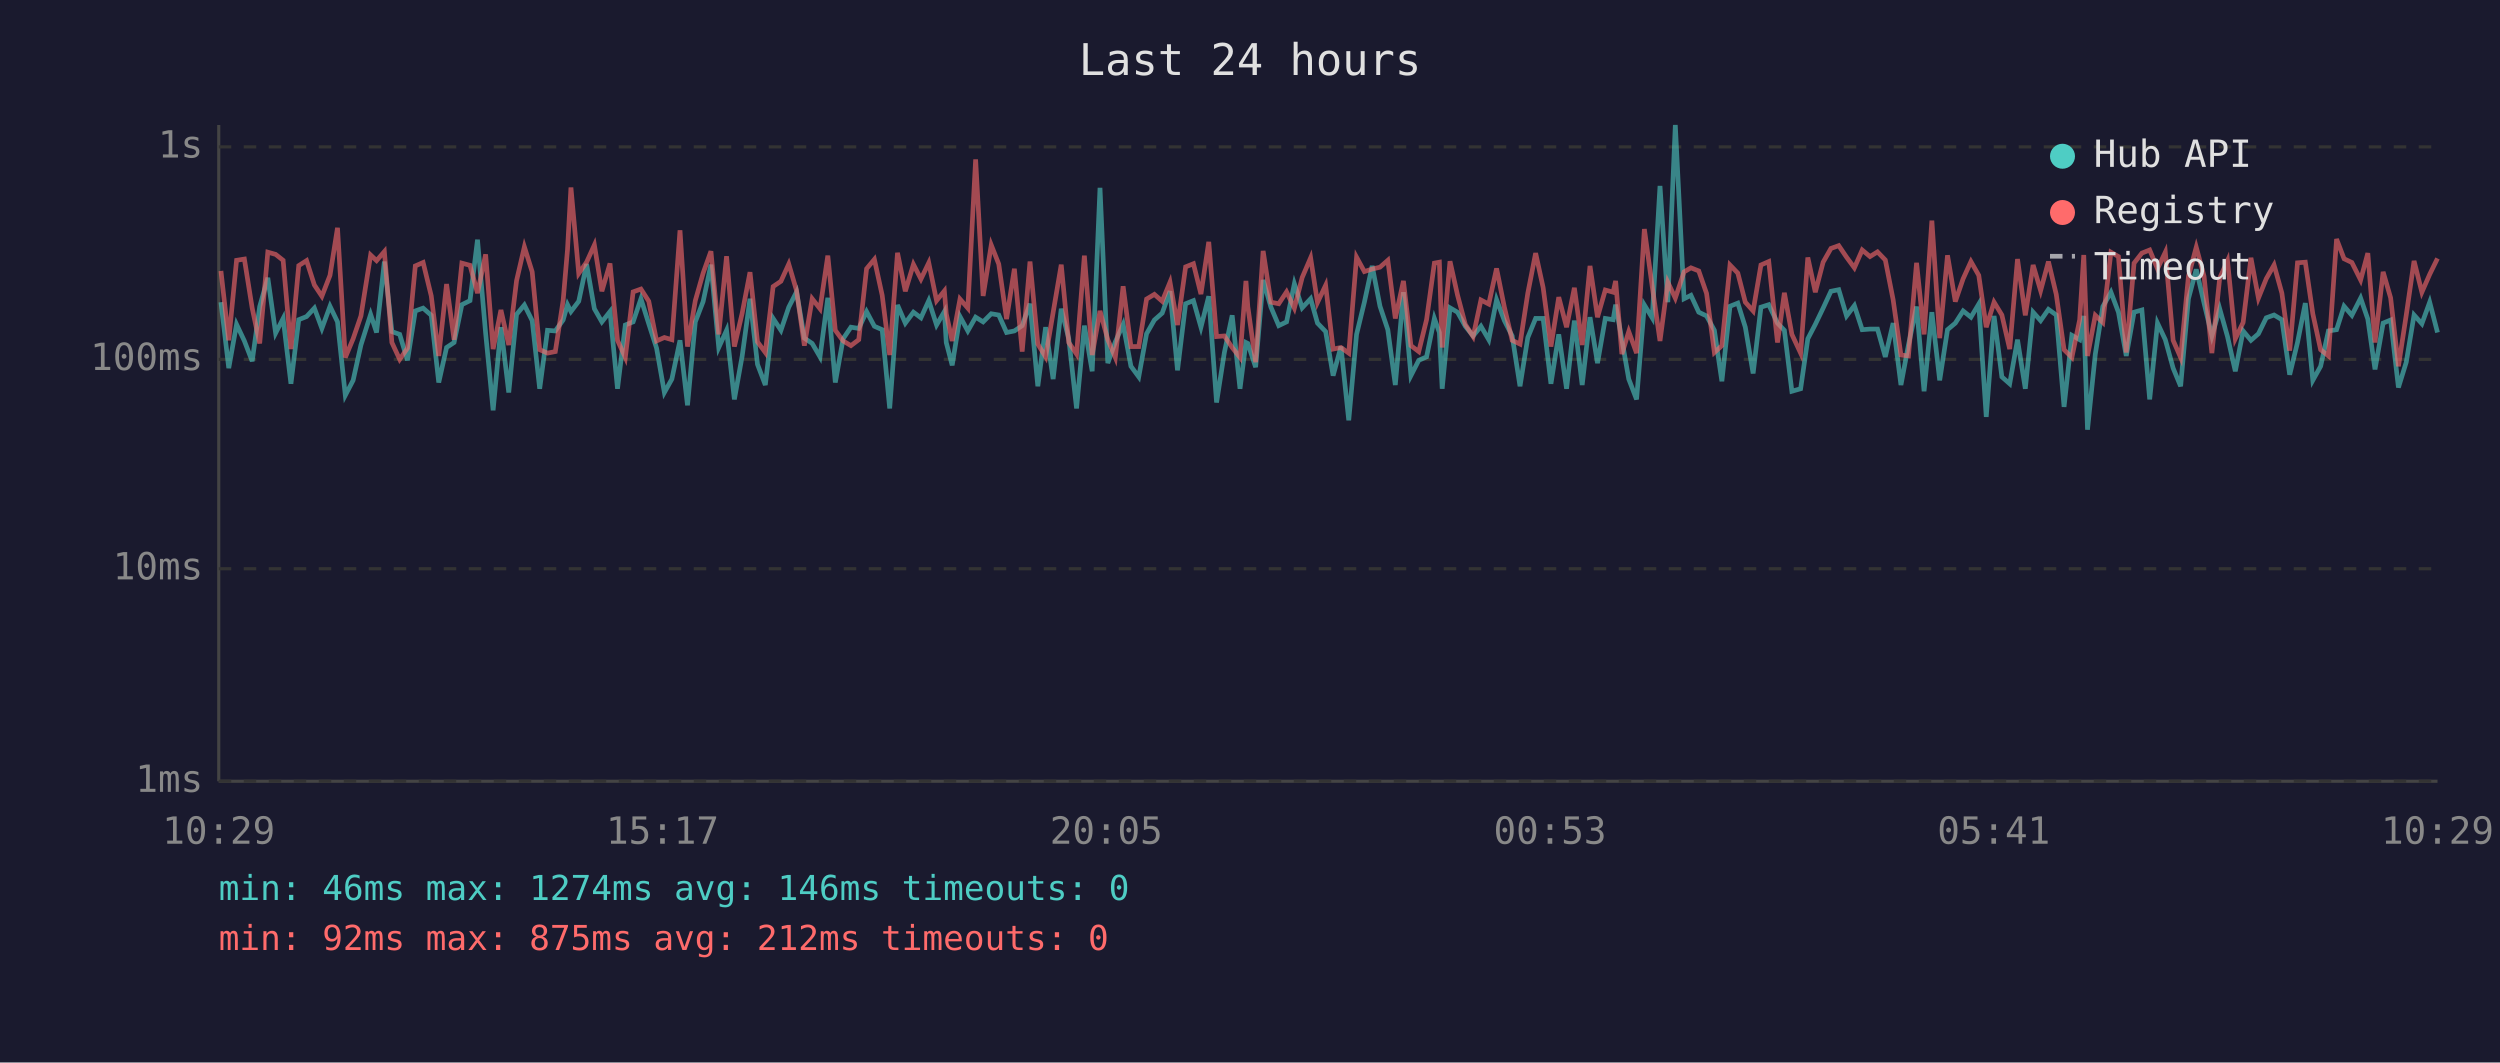
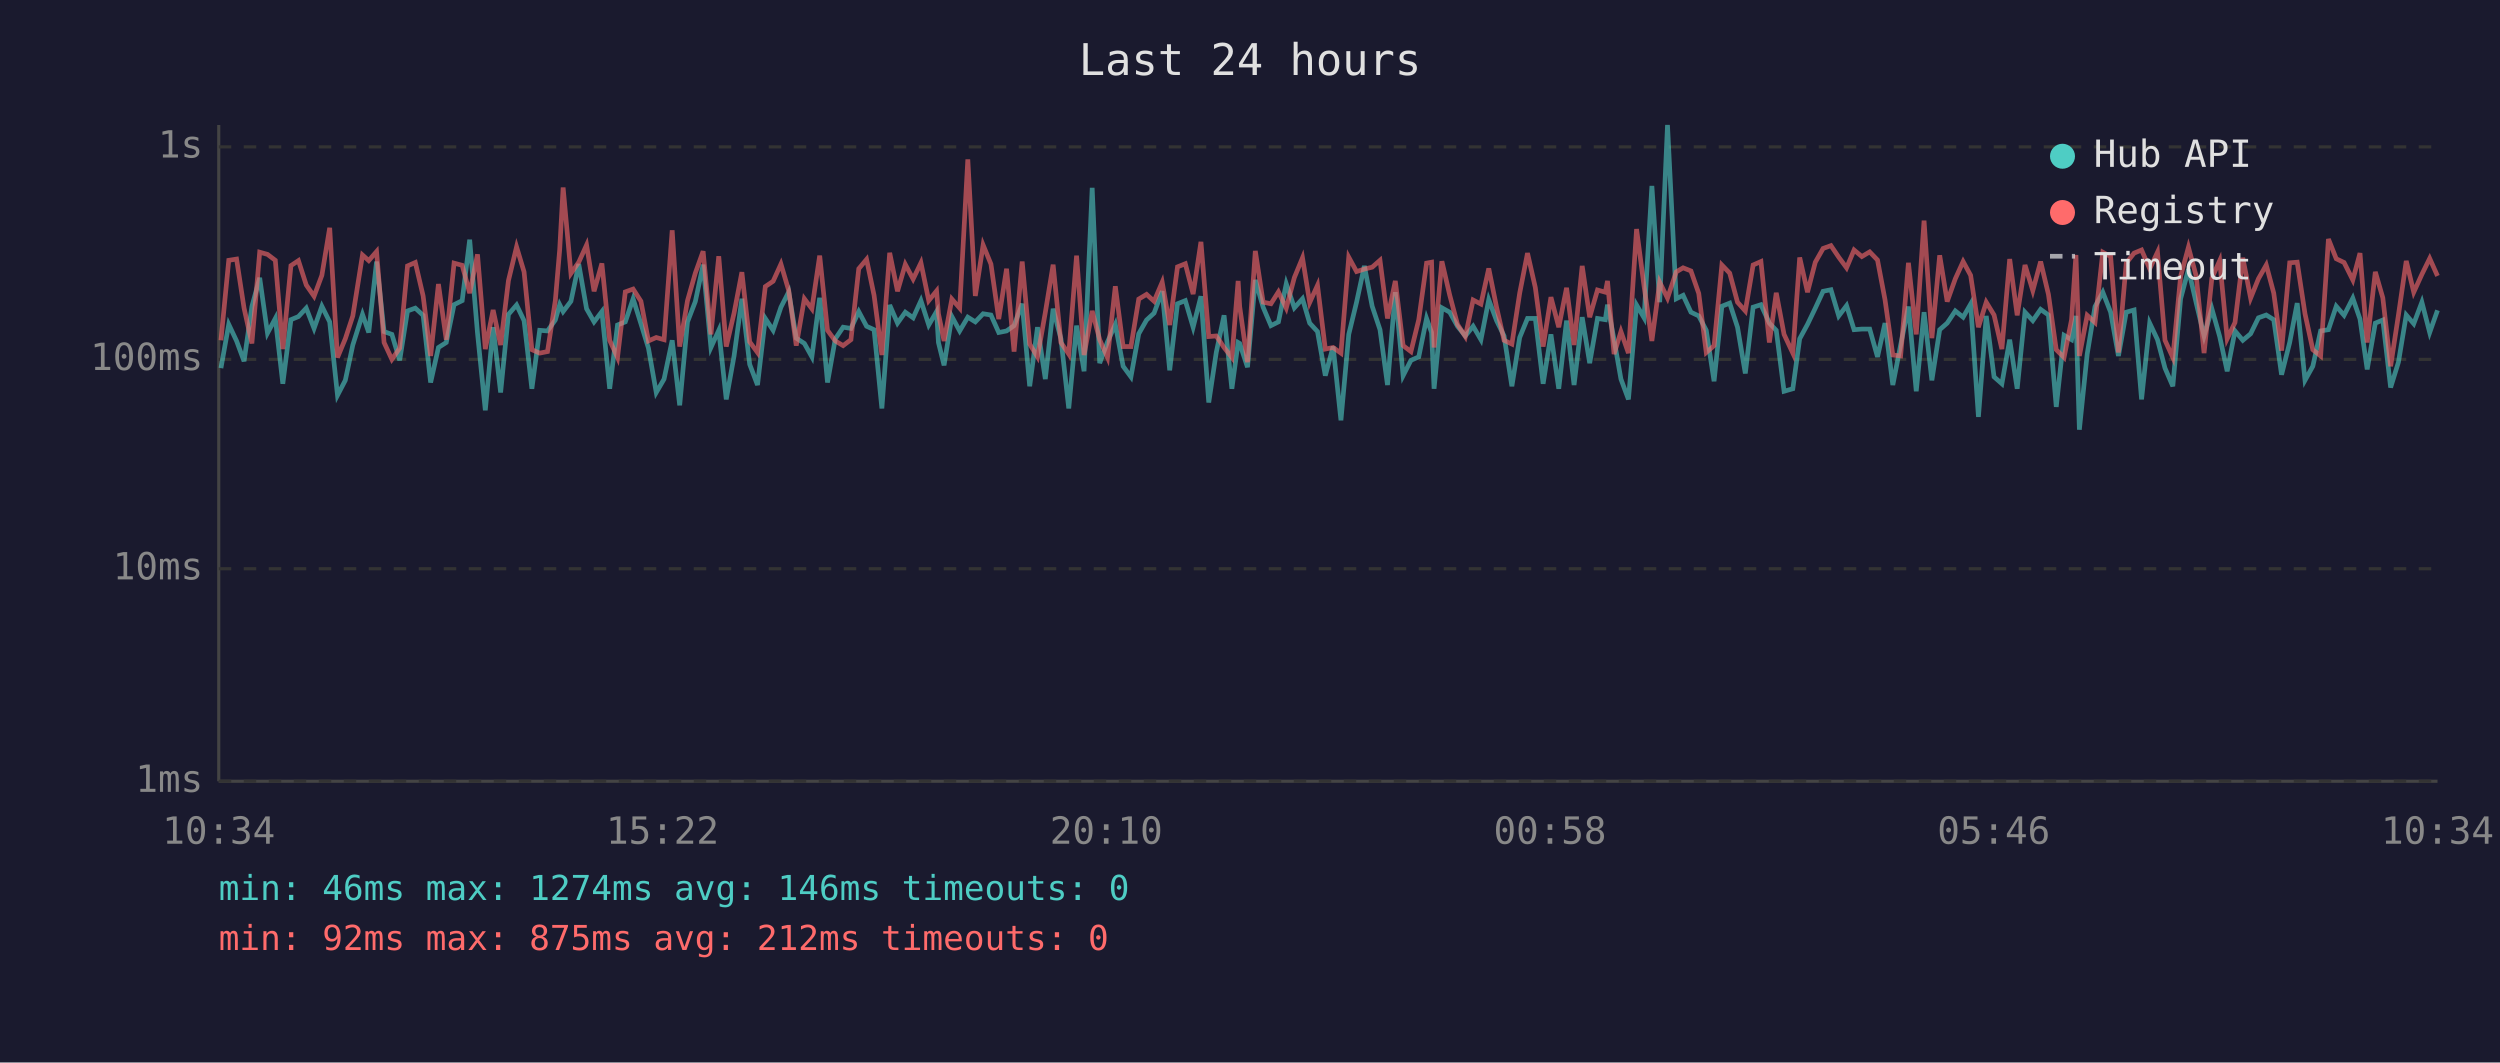
<svg xmlns="http://www.w3.org/2000/svg" viewBox="0 0 800 340" font-family="monospace" font-size="12">
  <rect width="800" height="340" fill="#1a1a2e" />
  <text x="400" y="24" fill="#e0e0e0" font-size="14" text-anchor="middle">Last 24 hours</text>
  <line x1="70" y1="40" x2="70" y2="250" stroke="#444" stroke-width="1" />
  <line x1="70" y1="250" x2="780" y2="250" stroke="#444" stroke-width="1" />
  <line x1="70" y1="250" x2="780" y2="250" stroke="#333" stroke-width="1" stroke-dasharray="4" />
  <text x="65" y="250" fill="#888" text-anchor="end" dominant-baseline="middle">1ms</text>
  <line x1="70" y1="182" x2="780" y2="182" stroke="#333" stroke-width="1" stroke-dasharray="4" />
  <text x="65" y="182" fill="#888" text-anchor="end" dominant-baseline="middle">10ms</text>
  <line x1="70" y1="115" x2="780" y2="115" stroke="#333" stroke-width="1" stroke-dasharray="4" />
  <text x="65" y="115" fill="#888" text-anchor="end" dominant-baseline="middle">100ms</text>
  <line x1="70" y1="47" x2="780" y2="47" stroke="#333" stroke-width="1" stroke-dasharray="4" />
  <text x="65" y="47" fill="#888" text-anchor="end" dominant-baseline="middle">1s</text>
-   <text x="70" y="270" fill="#888" text-anchor="middle">10:29</text>
-   <text x="212" y="270" fill="#888" text-anchor="middle">15:17</text>
-   <text x="354" y="270" fill="#888" text-anchor="middle">20:05</text>
-   <text x="496" y="270" fill="#888" text-anchor="middle">00:53</text>
-   <text x="638" y="270" fill="#888" text-anchor="middle">05:41</text>
-   <text x="780" y="270" fill="#888" text-anchor="middle">10:29</text>
-   <polyline points="70.7,96.7 73.2,117.8 75.7,103.8 78.2,109.1 80.7,115.6 83.1,98.1 85.7,88.9 88.2,106.6 90.6,101.9 93.1,122.8 95.6,102.3 98.1,101.3 100.6,98.6 103.0,105.1 105.6,98.0 108.0,103.0 110.5,126.5 113.0,121.7 115.5,110.4 118.6,100.6 120.5,106.4 123.0,83.7 125.4,106.1 127.9,107.0 130.4,115.3 132.9,99.5 135.4,98.6 138.0,100.9 140.4,122.4 142.9,111.2 145.3,109.6 147.8,97.5 150.4,96.2 152.8,76.7 155.4,106.6 157.8,131.3 160.3,104.7 162.8,125.6 165.3,100.6 167.8,97.6 170.3,102.6 172.7,124.4 175.2,105.7 177.7,105.9 180.2,102.4 181.6,97.5 182.7,99.7 185.2,96.4 187.7,84.5 190.2,98.8 192.6,103.0 195.2,99.7 197.6,124.4 200.1,104.0 202.6,103.0 205.1,95.6 207.6,103.6 210.1,111.4 212.6,125.6 215.0,121.3 217.6,108.9 220.0,129.7 222.5,103.0 225.0,96.5 227.5,84.7 230.0,111.2 232.5,105.7 235.0,127.8 237.5,113.9 240.0,95.6 242.4,116.6 244.9,123.2 247.4,101.9 249.9,105.7 252.4,98.3 254.9,93.4 257.4,108.2 259.9,109.9 262.4,114.2 264.9,95.3 267.3,122.4 269.8,108.4 272.3,104.7 274.8,105.1 277.3,99.7 279.8,104.4 282.3,105.5 284.7,130.7 287.2,97.6 289.7,103.4 292.3,99.9 294.7,101.7 297.2,96.2 299.7,104.0 302.2,99.7 302.8,109.6 304.7,116.9 307.2,101.3 309.7,105.9 312.2,101.5 314.6,103.0 317.2,100.4 319.6,100.8 322.1,106.4 324.6,105.9 327.1,104.2 329.6,97.2 332.1,123.6 334.6,104.7 337.0,121.3 339.6,98.8 342.0,108.4 344.5,130.7 347.0,104.2 349.5,118.8 352.0,60.1 354.5,116.2 356.9,109.4 359.4,103.8 361.9,117.2 364.4,120.6 366.9,106.8 369.4,102.4 371.9,100.2 374.4,93.2 376.8,118.5 379.4,97.2 381.9,96.2 384.3,104.7 386.8,94.8 389.3,128.8 391.8,112.8 394.3,100.9 396.8,124.4 398.7,109.6 399.3,109.9 401.8,117.5 404.2,89.6 406.7,98.3 409.2,104.2 411.7,103.0 414.2,90.8 416.7,98.5 419.4,95.6 421.6,103.4 424.2,106.1 426.6,120.2 429.1,110.9 431.6,134.5 434.1,107.0 436.6,96.7 439.1,85.1 441.6,98.0 444.1,105.5 446.5,123.2 449.1,93.5 451.5,120.2 454.0,115.3 456.5,114.2 459.0,101.9 460.6,106.4 461.5,124.4 464.0,98.5 466.4,99.9 468.9,104.4 471.4,107.5 473.9,104.4 476.4,108.7 478.9,95.9 481.4,102.6 483.9,107.5 486.4,123.6 488.9,108.0 491.4,101.9 493.8,101.9 496.3,122.8 498.8,107.0 501.3,124.4 503.8,102.6 506.3,123.2 508.8,101.5 511.2,116.2 513.7,101.9 516.2,102.3 517.0,97.5 519.0,108.7 521.2,121.3 523.7,127.8 526.2,97.6 528.7,101.7 531.2,59.5 533.7,96.7 536.1,40.0 538.9,95.6 541.1,94.5 543.6,99.9 546.1,101.1 548.6,105.7 551.0,122.0 553.6,98.0 556.1,97.0 558.5,104.7 561.0,119.5 563.5,98.3 566.0,97.5 568.8,103.4 571.0,105.7 573.4,125.2 576.2,124.4 578.5,108.4 580.9,103.8 583.4,98.6 585.9,93.2 588.4,92.7 590.9,101.1 593.4,97.8 595.9,105.5 598.4,105.3 600.8,105.3 603.3,114.2 605.8,103.4 608.3,123.2 610.7,110.4 613.3,98.1 615.7,125.2 618.2,99.9 620.7,121.7 623.2,105.5 625.7,103.4 628.2,99.5 630.7,101.5 633.2,97.3 635.6,133.4 638.1,101.1 640.6,120.6 643.1,122.8 645.6,108.7 648.1,124.4 650.6,99.9 653.0,102.6 655.5,99.0 658.0,100.8 660.5,130.2 663.0,107.3 665.5,108.7 666.8,101.1 668.0,137.5 670.5,113.3 672.9,98.1 675.5,93.5 677.9,99.9 680.4,113.9 682.9,99.9 685.4,99.2 687.9,127.8 690.4,103.4 692.9,108.7 695.4,117.8 697.8,123.6 700.3,95.6 702.8,86.2 705.3,97.0 707.8,107.5 710.3,98.8 712.8,107.7 715.3,118.8 717.8,105.9 720.3,108.9 722.7,106.8 725.2,101.7 727.7,100.8 730.2,102.3 732.7,119.9 735.2,109.6 737.7,97.0 740.1,121.7 742.6,117.2 745.1,105.9 747.7,105.5 750.1,98.0 752.6,100.9 755.4,95.4 757.7,102.1 760.0,118.2 762.6,103.4 765.0,102.4 767.5,124.0 770.0,115.9 772.5,100.8 775.0,103.6 777.5,96.7 780.0,106.4" fill="none" stroke="#4ecdc4" stroke-width="1.5" opacity="0.6" />
-   <polyline points="70.7,86.7 73.2,108.9 75.7,83.3 78.2,82.9 80.7,98.6 83.1,109.9 85.7,80.7 88.2,81.4 90.6,83.3 93.1,111.7 95.6,85.0 98.1,83.4 100.6,91.2 103.0,94.8 105.6,88.1 108.0,72.9 110.5,114.4 113.0,108.4 115.5,101.1 118.6,81.6 120.5,83.4 123.0,80.5 125.4,109.6 127.9,115.0 130.4,111.4 132.9,85.1 135.4,84.0 138.0,94.7 140.4,113.9 142.9,90.9 145.3,108.7 147.8,84.2 150.4,84.9 152.8,93.8 155.4,81.4 157.8,111.7 160.3,99.2 162.8,110.4 165.3,89.8 167.8,79.0 170.3,87.0 172.7,111.9 175.2,113.0 177.7,112.5 180.2,96.2 181.6,79.9 182.7,60.0 185.2,87.5 187.7,83.9 190.2,78.4 192.6,93.2 195.2,84.3 197.6,108.9 200.1,114.4 202.6,93.4 205.1,92.5 207.6,96.4 210.1,109.1 212.6,108.0 215.0,108.7 217.6,73.7 220.0,110.9 222.5,96.2 225.0,87.4 227.5,80.4 230.0,107.0 232.5,82.0 235.0,110.9 237.5,100.2 240.0,87.1 242.4,109.4 244.9,112.8 247.4,91.7 249.9,90.0 252.4,84.5 254.9,93.0 257.4,110.6 259.9,95.6 262.4,98.8 264.9,81.8 267.3,105.7 269.8,109.1 272.3,110.6 274.8,108.7 277.3,86.0 279.8,83.0 282.3,94.5 284.7,113.6 287.2,80.9 289.7,93.2 292.3,84.6 294.7,89.3 297.2,84.1 299.7,96.2 302.2,93.1 302.8,100.4 304.7,109.1 307.2,95.7 309.7,98.6 312.2,51.0 314.6,94.7 317.2,78.4 319.6,84.5 322.1,102.1 324.6,86.0 327.1,112.5 329.6,83.7 332.1,110.1 334.6,114.2 337.0,100.0 339.6,84.7 342.0,109.6 344.5,113.3 347.0,81.8 349.5,113.6 352.0,99.5 354.5,108.7 356.9,114.4 359.4,91.6 361.9,110.9 364.4,110.9 366.9,95.7 369.4,94.2 371.9,96.4 374.4,90.3 376.8,104.0 379.4,85.4 381.9,84.4 384.3,94.1 386.8,77.4 389.3,107.7 391.8,107.5 394.3,111.2 396.8,114.4 398.7,89.9 399.3,98.1 401.8,115.9 404.2,80.3 406.7,96.7 409.2,97.2 411.7,93.4 414.2,98.6 416.7,88.8 419.4,82.5 421.6,96.8 424.2,91.3 426.6,111.7 429.1,111.2 431.6,113.0 434.1,82.3 436.6,86.9 439.1,86.1 441.6,85.5 444.1,83.3 446.5,101.9 449.1,89.9 451.5,110.6 454.0,112.5 456.5,102.3 459.0,84.2 460.6,83.9 461.5,111.2 464.0,83.6 466.4,94.4 468.9,103.8 471.4,107.7 473.9,96.0 476.4,97.3 478.9,85.9 481.4,98.3 483.9,108.9 486.4,110.1 488.9,93.8 491.4,81.0 493.8,92.0 496.3,110.9 498.8,95.1 501.3,104.7 503.8,92.1 506.3,110.4 508.8,85.1 511.2,101.5 513.7,92.8 516.2,93.5 517.0,89.9 519.0,113.3 521.2,106.1 523.7,113.0 526.2,73.3 528.7,91.6 531.2,109.1 533.7,90.3 536.1,95.4 538.9,87.0 541.1,85.7 543.6,86.7 546.1,93.9 548.6,112.8 551.0,110.6 553.6,84.8 556.1,87.4 558.5,96.7 561.0,99.5 563.5,84.8 566.0,83.7 568.8,109.6 571.0,93.7 573.4,107.0 576.2,113.0 578.5,82.4 580.9,93.5 583.4,83.9 585.9,79.5 588.4,78.6 590.9,82.3 593.4,85.7 595.9,80.0 598.4,82.1 600.8,80.6 603.3,83.2 605.8,95.9 608.3,113.6 610.7,113.9 613.3,84.1 615.7,107.0 618.2,70.6 620.7,108.2 623.2,81.7 625.7,96.5 628.2,89.2 630.7,83.7 633.2,88.1 635.6,104.7 638.1,96.7 640.6,100.8 643.1,111.7 645.6,82.9 648.1,100.9 650.6,84.8 653.0,93.0 655.5,83.7 658.0,94.2 660.5,111.9 663.0,114.4 665.5,102.3 666.8,81.6 668.0,113.9 670.5,100.9 672.9,103.2 675.5,80.7 677.9,82.1 680.4,112.8 682.9,84.2 685.4,81.0 687.9,80.0 690.4,86.0 692.9,80.7 695.4,108.9 697.8,114.4 700.3,88.4 702.8,79.1 705.3,88.4 707.8,113.0 710.3,89.0 712.8,83.4 715.3,108.4 717.8,103.2 720.3,82.5 722.7,95.4 725.2,89.2 727.7,84.8 730.2,93.8 732.7,112.2 735.2,84.1 737.7,83.9 740.1,100.4 742.6,111.9 745.1,113.9 747.7,76.5 750.1,82.8 752.6,84.0 755.4,89.6 757.7,81.0 760.0,109.6 762.6,87.0 765.0,95.3 767.5,117.2 770.0,100.8 772.5,83.5 775.0,93.5 777.5,87.8 780.0,82.7" fill="none" stroke="#ff6b6b" stroke-width="1.5" opacity="0.6" />
+   <text x="70" y="270" fill="#888" text-anchor="middle">10:34</text>
+   <text x="212" y="270" fill="#888" text-anchor="middle">15:22</text>
+   <text x="354" y="270" fill="#888" text-anchor="middle">20:10</text>
+   <text x="496" y="270" fill="#888" text-anchor="middle">00:58</text>
+   <text x="638" y="270" fill="#888" text-anchor="middle">05:46</text>
+   <text x="780" y="270" fill="#888" text-anchor="middle">10:34</text>
+   <polyline points="70.7,117.8 73.2,103.8 75.7,109.1 78.1,115.6 80.6,98.1 83.1,88.9 85.6,106.6 88.1,101.9 90.5,122.8 93.1,102.3 95.5,101.3 98.0,98.6 100.5,105.1 103.0,98.0 105.5,103.0 108.0,126.5 110.5,121.7 112.9,110.4 116.0,100.6 118.0,106.4 120.5,83.7 122.9,106.1 125.4,107.0 127.9,115.3 130.4,99.5 132.9,98.6 135.4,100.9 137.8,122.4 140.3,111.2 142.8,109.6 145.3,97.5 147.9,96.2 150.3,76.7 152.8,106.6 155.3,131.3 157.8,104.7 160.2,125.6 162.7,100.6 165.3,97.6 167.7,102.6 170.2,124.4 172.7,105.7 175.2,105.9 177.7,102.4 179.1,97.5 180.2,99.7 182.7,96.4 185.2,84.5 187.7,98.8 190.1,103.0 192.6,99.7 195.1,124.4 197.6,104.0 200.1,103.0 202.6,95.6 205.1,103.6 207.5,111.4 210.0,125.6 212.5,121.3 215.1,108.9 217.5,129.7 220.0,103.0 222.5,96.5 225.0,84.7 227.5,111.2 230.0,105.7 232.4,127.8 234.9,113.9 237.4,95.6 239.9,116.6 242.4,123.2 244.9,101.9 247.4,105.7 249.9,98.3 252.4,93.4 254.8,108.2 257.4,109.9 259.8,114.2 262.3,95.3 264.8,122.4 267.3,108.4 269.8,104.7 272.3,105.1 274.8,99.7 277.3,104.4 279.7,105.5 282.2,130.7 284.7,97.6 287.2,103.4 289.7,99.9 292.2,101.7 294.7,96.2 297.2,104.0 299.7,99.7 300.3,109.6 302.1,116.9 304.6,101.3 307.1,105.9 309.7,101.5 312.1,103.0 314.6,100.4 317.1,100.8 319.6,106.4 322.1,105.9 324.5,104.2 327.1,97.2 329.5,123.6 332.0,104.7 334.5,121.3 337.0,98.8 339.5,108.4 342.0,130.7 344.5,104.2 346.9,118.8 349.5,60.1 351.9,116.2 354.4,109.4 356.9,103.8 359.4,117.2 361.9,120.6 364.4,106.8 366.9,102.4 369.3,100.2 371.9,93.2 374.3,118.5 376.8,97.2 379.3,96.2 381.8,104.7 384.3,94.8 386.8,128.8 389.2,112.8 391.7,100.9 394.2,124.4 396.2,109.6 396.7,109.9 399.2,117.5 401.7,89.6 404.2,98.3 406.7,104.2 409.1,103.0 411.6,90.8 414.2,98.5 416.8,95.6 419.1,103.4 421.6,106.1 424.1,120.2 426.6,110.9 429.1,134.5 431.6,107.0 434.1,96.7 436.6,85.1 439.1,98.0 441.6,105.5 444.0,123.2 446.5,93.5 449.0,120.2 451.5,115.3 454.0,114.2 456.5,101.9 458.1,106.4 458.9,124.4 461.4,98.5 463.9,99.9 466.4,104.4 468.9,107.5 471.4,104.4 473.9,108.7 476.4,95.9 478.9,102.6 481.3,107.5 483.8,123.6 486.3,108.0 488.8,101.9 491.3,101.9 493.8,122.8 496.3,107.0 498.8,124.4 501.3,102.6 503.7,123.2 506.3,101.5 508.7,116.2 511.2,101.9 513.7,102.3 514.4,97.5 516.5,108.7 518.7,121.3 521.1,127.8 523.7,97.6 526.1,101.7 528.6,59.5 531.1,96.7 533.6,40.0 536.4,95.6 538.6,94.5 541.1,99.9 543.6,101.1 546.0,105.7 548.5,122.0 551.0,98.0 553.5,97.0 556.0,104.7 558.5,119.5 561.0,98.3 563.5,97.5 566.2,103.4 568.4,105.7 570.9,125.2 573.7,124.4 575.9,108.4 578.4,103.8 580.9,98.6 583.4,93.2 585.9,92.7 588.4,101.1 590.9,97.8 593.3,105.5 595.8,105.3 598.3,105.3 600.8,114.2 603.2,103.4 605.7,123.2 608.2,110.4 610.7,98.1 613.2,125.2 615.7,99.9 618.2,121.7 620.7,105.5 623.1,103.4 625.7,99.5 628.2,101.5 630.6,97.3 633.1,133.4 635.6,101.1 638.1,120.6 640.6,122.8 643.1,108.7 645.5,124.4 648.0,99.9 650.5,102.6 653.0,99.0 655.5,100.8 658.0,130.2 660.5,107.3 662.9,108.7 664.3,101.1 665.4,137.5 667.9,113.3 670.4,98.1 672.9,93.5 675.4,99.9 677.9,113.9 680.4,99.9 682.9,99.2 685.3,127.8 687.9,103.4 690.4,108.7 692.8,117.8 695.3,123.6 697.8,95.6 700.3,86.2 702.8,97.0 705.3,107.5 707.8,98.8 710.3,107.7 712.7,118.8 715.2,105.9 717.7,108.9 720.2,106.8 722.7,101.7 725.2,100.8 727.6,102.3 730.1,119.9 732.7,109.6 735.1,97.0 737.6,121.7 740.1,117.2 742.6,105.9 745.1,105.5 747.6,98.0 750.1,100.9 752.9,95.4 755.2,102.1 757.5,118.2 760.1,103.4 762.5,102.4 765.0,124.0 767.5,115.9 770.0,100.8 772.4,103.6 775.0,96.7 777.5,106.4 780.0,99.3" fill="none" stroke="#4ecdc4" stroke-width="1.5" opacity="0.6" />
+   <polyline points="70.7,108.9 73.2,83.3 75.7,82.9 78.1,98.6 80.6,109.9 83.1,80.7 85.6,81.4 88.1,83.3 90.5,111.7 93.1,85.0 95.5,83.4 98.0,91.2 100.5,94.8 103.0,88.1 105.5,72.9 108.0,114.4 110.5,108.4 112.9,101.1 116.0,81.6 118.0,83.4 120.5,80.5 122.9,109.6 125.4,115.0 127.9,111.4 130.4,85.1 132.9,84.0 135.4,94.7 137.8,113.9 140.3,90.9 142.8,108.7 145.3,84.2 147.9,84.9 150.3,93.8 152.8,81.4 155.3,111.7 157.8,99.2 160.2,110.4 162.7,89.8 165.3,79.0 167.7,87.0 170.2,111.9 172.7,113.0 175.2,112.5 177.7,96.2 179.1,79.9 180.2,60.0 182.7,87.5 185.2,83.9 187.7,78.4 190.1,93.2 192.6,84.3 195.1,108.9 197.6,114.4 200.1,93.4 202.6,92.5 205.1,96.4 207.5,109.1 210.0,108.0 212.5,108.7 215.1,73.7 217.5,110.9 220.0,96.2 222.5,87.4 225.0,80.4 227.5,107.0 230.0,82.0 232.4,110.9 234.9,100.2 237.4,87.1 239.9,109.4 242.4,112.8 244.9,91.7 247.4,90.0 249.9,84.5 252.4,93.0 254.8,110.6 257.4,95.6 259.8,98.8 262.3,81.8 264.8,105.7 267.3,109.1 269.8,110.6 272.3,108.7 274.8,86.0 277.3,83.0 279.7,94.5 282.2,113.6 284.7,80.9 287.2,93.2 289.7,84.6 292.2,89.3 294.7,84.1 297.2,96.2 299.7,93.1 300.3,100.4 302.1,109.1 304.6,95.7 307.1,98.6 309.7,51.0 312.1,94.7 314.6,78.4 317.1,84.5 319.6,102.1 322.1,86.0 324.5,112.5 327.1,83.7 329.5,110.1 332.0,114.2 334.5,100.0 337.0,84.7 339.5,109.6 342.0,113.3 344.5,81.8 346.9,113.6 349.5,99.5 351.9,108.7 354.4,114.4 356.9,91.6 359.4,110.9 361.9,110.9 364.4,95.7 366.9,94.2 369.3,96.4 371.9,90.3 374.3,104.0 376.8,85.4 379.3,84.4 381.8,94.1 384.3,77.4 386.8,107.7 389.2,107.5 391.7,111.2 394.2,114.4 396.2,89.9 396.7,98.1 399.2,115.9 401.7,80.3 404.2,96.7 406.7,97.2 409.1,93.4 411.6,98.6 414.2,88.8 416.8,82.5 419.1,96.8 421.6,91.3 424.1,111.7 426.6,111.2 429.1,113.0 431.6,82.3 434.1,86.9 436.6,86.1 439.1,85.5 441.6,83.3 444.0,101.9 446.5,89.9 449.0,110.6 451.5,112.5 454.0,102.3 456.5,84.2 458.1,83.9 458.9,111.2 461.4,83.6 463.9,94.4 466.4,103.8 468.9,107.7 471.4,96.0 473.9,97.3 476.4,85.9 478.9,98.3 481.3,108.9 483.8,110.1 486.3,93.8 488.8,81.0 491.3,92.0 493.8,110.9 496.3,95.1 498.8,104.7 501.3,92.1 503.7,110.4 506.3,85.1 508.7,101.5 511.2,92.8 513.7,93.5 514.4,89.9 516.5,113.3 518.7,106.1 521.1,113.0 523.7,73.3 526.1,91.6 528.6,109.1 531.1,90.3 533.6,95.4 536.4,87.0 538.6,85.7 541.1,86.7 543.6,93.9 546.0,112.8 548.5,110.6 551.0,84.8 553.5,87.4 556.0,96.7 558.5,99.5 561.0,84.8 563.5,83.7 566.2,109.6 568.4,93.7 570.9,107.0 573.7,113.0 575.9,82.4 578.4,93.5 580.9,83.9 583.4,79.5 585.9,78.6 588.4,82.3 590.9,85.7 593.3,80.0 595.8,82.1 598.3,80.6 600.8,83.2 603.2,95.9 605.7,113.6 608.2,113.9 610.7,84.1 613.2,107.0 615.7,70.6 618.2,108.2 620.7,81.7 623.1,96.5 625.7,89.2 628.2,83.7 630.6,88.1 633.1,104.7 635.6,96.7 638.1,100.8 640.6,111.7 643.1,82.9 645.5,100.9 648.0,84.8 650.5,93.0 653.0,83.7 655.5,94.2 658.0,111.9 660.5,114.4 662.9,102.3 664.3,81.6 665.4,113.9 667.9,100.9 670.4,103.2 672.9,80.7 675.4,82.1 677.9,112.8 680.4,84.2 682.9,81.0 685.3,80.0 687.9,86.0 690.4,80.7 692.8,108.9 695.3,114.4 697.8,88.4 700.3,79.1 702.8,88.4 705.3,113.0 707.8,89.0 710.3,83.4 712.7,108.4 715.2,103.2 717.7,82.5 720.2,95.4 722.7,89.2 725.2,84.8 727.6,93.8 730.1,112.2 732.7,84.1 735.1,83.9 737.6,100.4 740.1,111.9 742.6,113.9 745.1,76.5 747.6,82.8 750.1,84.0 752.9,89.6 755.2,81.0 757.5,109.6 760.1,87.0 762.5,95.3 765.0,117.2 767.5,100.8 770.0,83.5 772.4,93.5 775.0,87.8 777.5,82.7 780.0,88.3" fill="none" stroke="#ff6b6b" stroke-width="1.5" opacity="0.6" />
  <circle cx="660" cy="50" r="4" fill="#4ecdc4" />
  <text x="670" y="50" fill="#e0e0e0" dominant-baseline="middle">Hub API</text>
  <circle cx="660" cy="68" r="4" fill="#ff6b6b" />
  <text x="670" y="68" fill="#e0e0e0" dominant-baseline="middle">Registry</text>
  <line x1="656" y1="82" x2="664" y2="82" stroke="#e0e0e0" stroke-width="1.5" stroke-dasharray="4,3" opacity="0.7" />
  <text x="670" y="86" fill="#e0e0e0" dominant-baseline="middle">Timeout</text>
  <text x="70" y="288" fill="#4ecdc4" font-size="11">min: 46ms  max: 1274ms  avg: 146ms  timeouts: 0</text>
  <text x="70" y="304" fill="#ff6b6b" font-size="11">min: 92ms  max: 875ms  avg: 212ms  timeouts: 0</text>
</svg>
